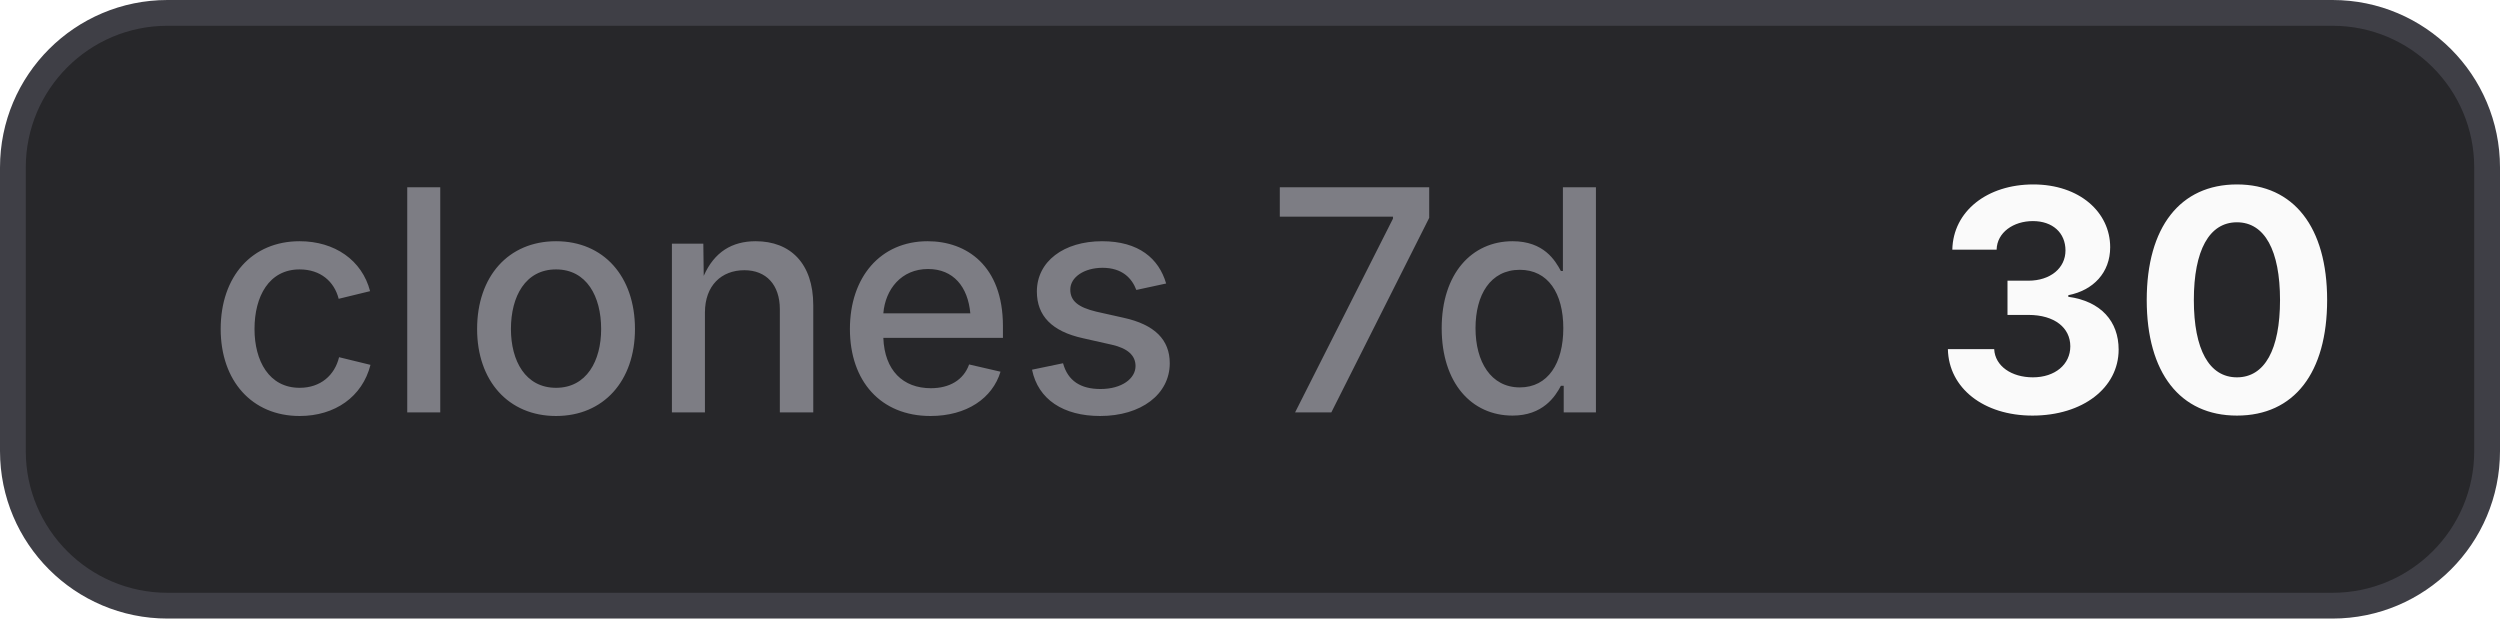
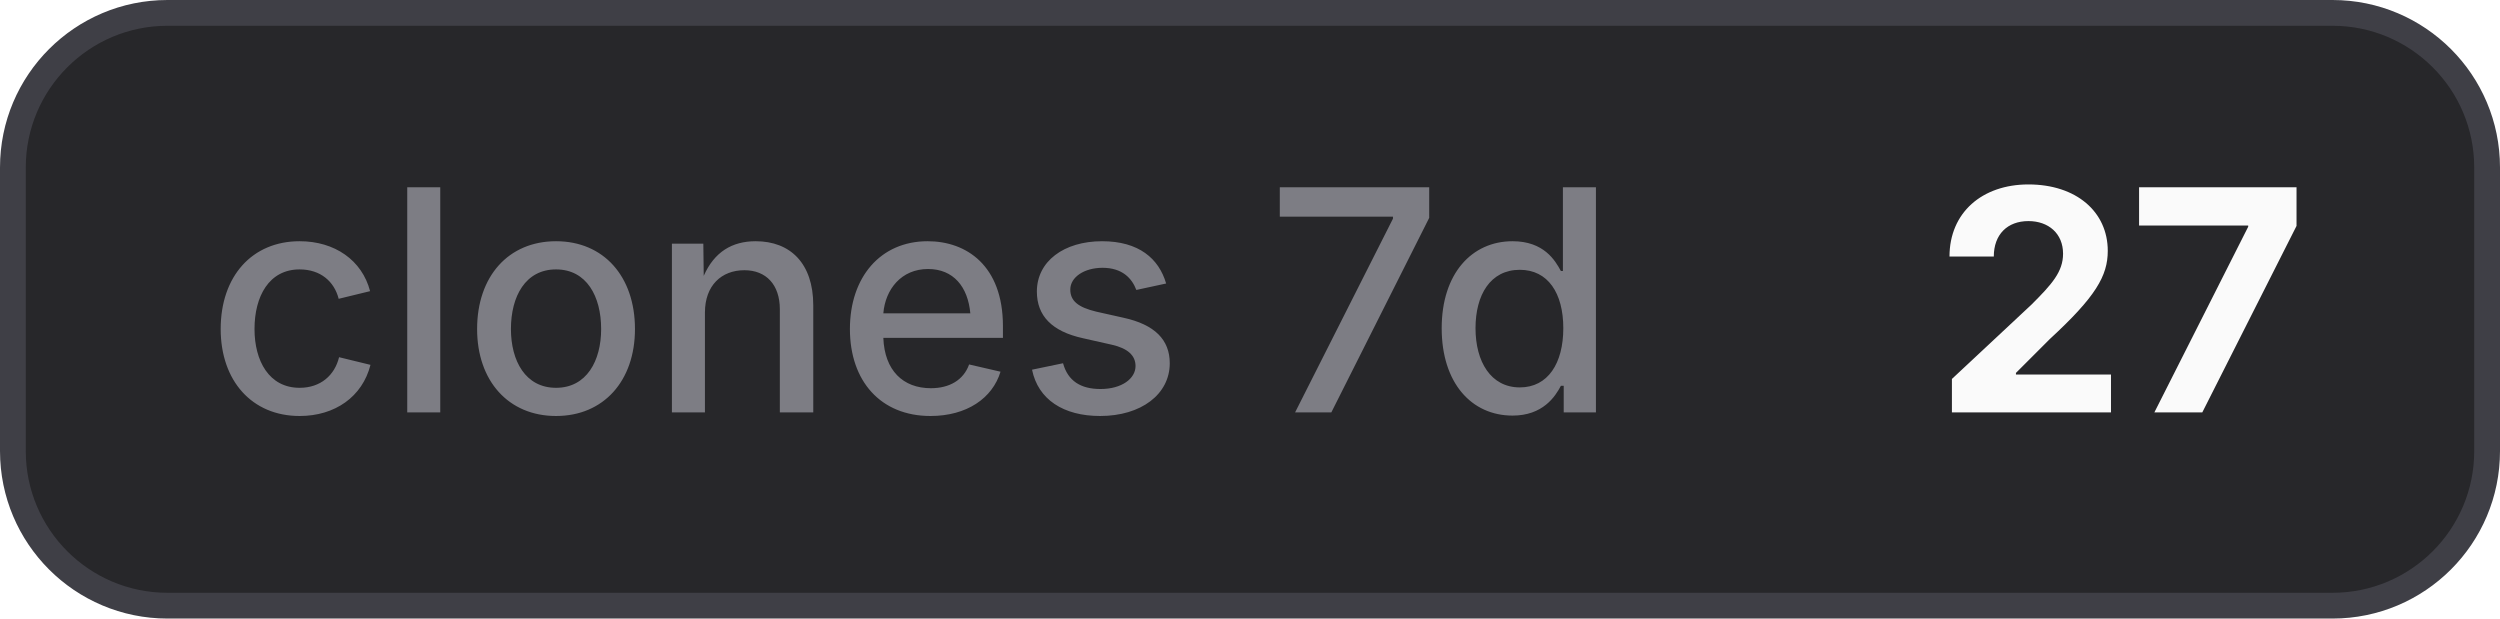
- <svg xmlns="http://www.w3.org/2000/svg" width="97" height="24" viewBox="0 0 97 24" role="img" aria-label="clones 7d: 30">
+ <svg xmlns="http://www.w3.org/2000/svg" width="97" height="24" viewBox="0 0 97 24" role="img" aria-label="clones 7d: 27">
  <style>
    .bg { fill: #27272a; stroke: #3f3f46; }
    .border { stroke: #3f3f46; }
    .label { fill: #a1a1aa; fill-opacity: 0.7; }
    .value { fill: #fafafa; }
    .icon { color: #fafafa; }
    @media (prefers-color-scheme: light) {
      .bg { fill: #f4f4f5; stroke: #d4d4d8; }
      .border { stroke: #d4d4d8; }
      .label { fill: #71717a; }
      .value { fill: #18181b; }
      .icon { color: #18181b; }
    }
  </style>
  <rect class="bg" x="0.5" y="0.5" width="96" height="23" rx="6" stroke-width="1" />
  <text class="label" x="8" y="16" font-family="Inter,ui-sans-serif,system-ui,-apple-system,BlinkMacSystemFont,Segoe UI,sans-serif" font-size="12" font-weight="500">clones 7d</text>
-   <text class="value" x="75" y="16" font-family="Inter,ui-sans-serif,system-ui,-apple-system,BlinkMacSystemFont,Segoe UI,sans-serif" font-size="12" font-weight="700">30</text>
+   <text class="value" x="75" y="16" font-family="Inter,ui-sans-serif,system-ui,-apple-system,BlinkMacSystemFont,Segoe UI,sans-serif" font-size="12" font-weight="700">27</text>
</svg>
